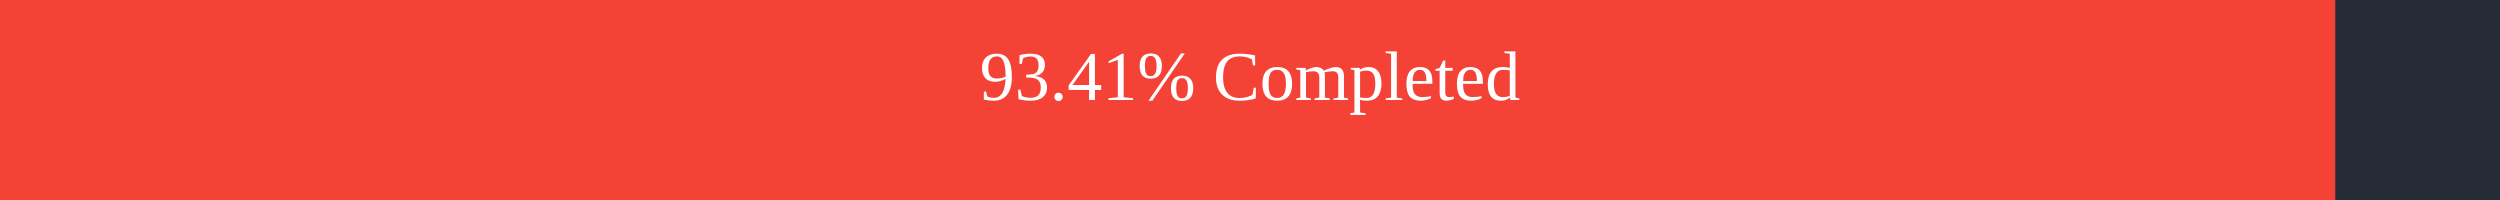
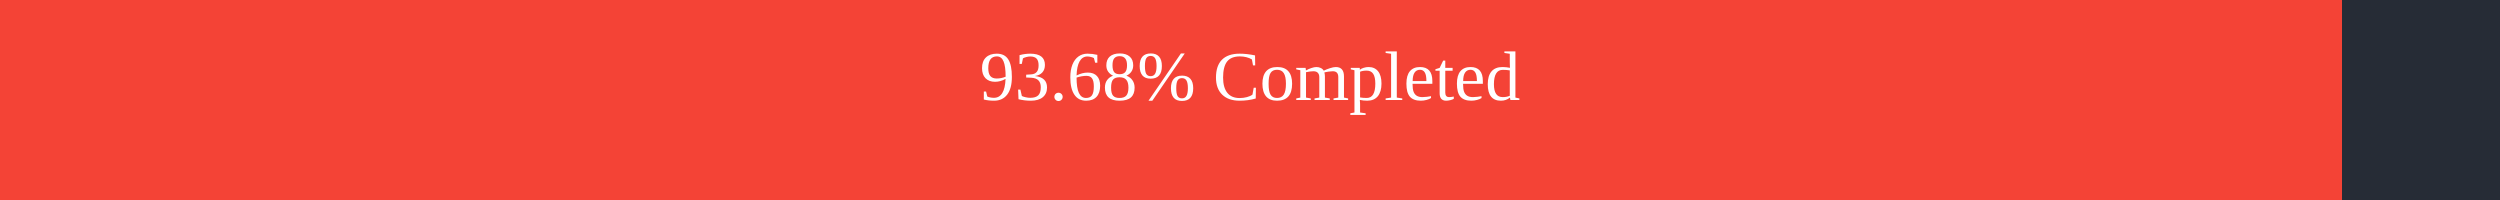
<svg xmlns="http://www.w3.org/2000/svg" width="500" height="40">
  <rect x="0" y="0" width="500" height="40" fill="#262C36" />
-   <rect x="0" y="0" width="467.05" height="40" fill="#f44336" />
+   <rect x="0" y="0" width="468.4" height="40" fill="#f44336" />
  <text x="250" y="20" text-anchor="middle" alignment-baseline="middle" font-size="14" fill="white">
-         93.41% Completed
+         93.68% Completed
      </text>
</svg>
